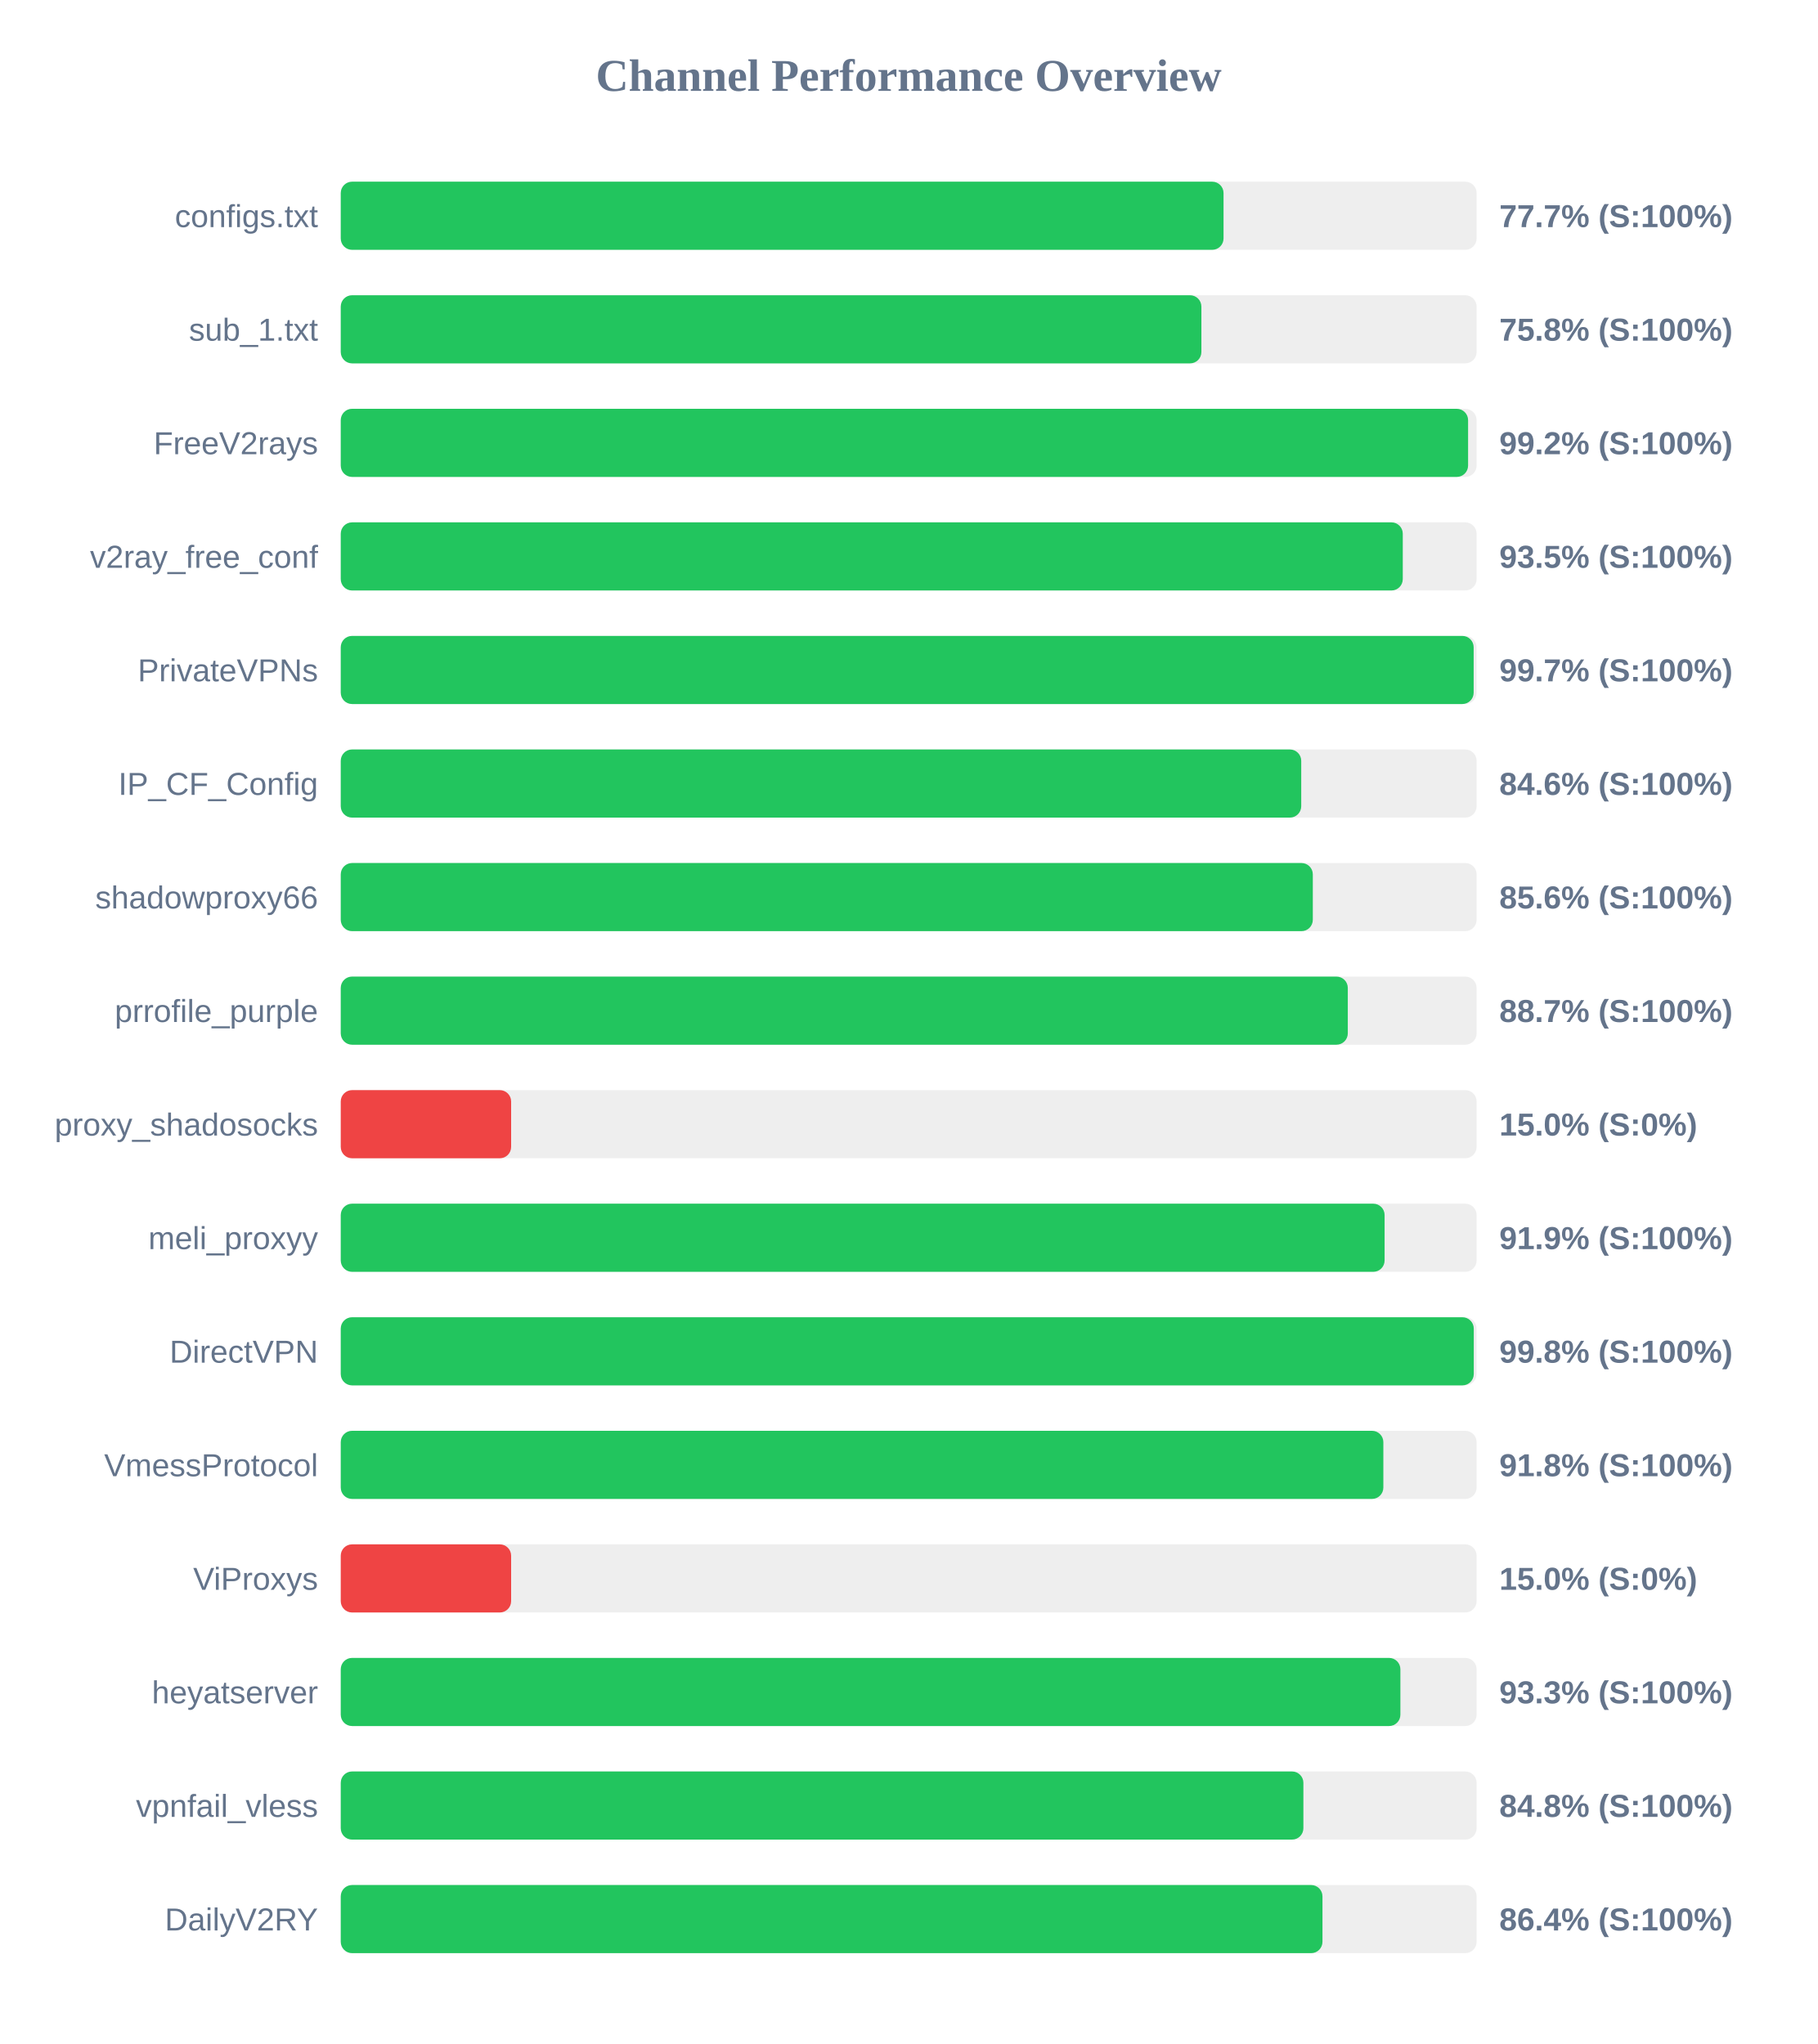
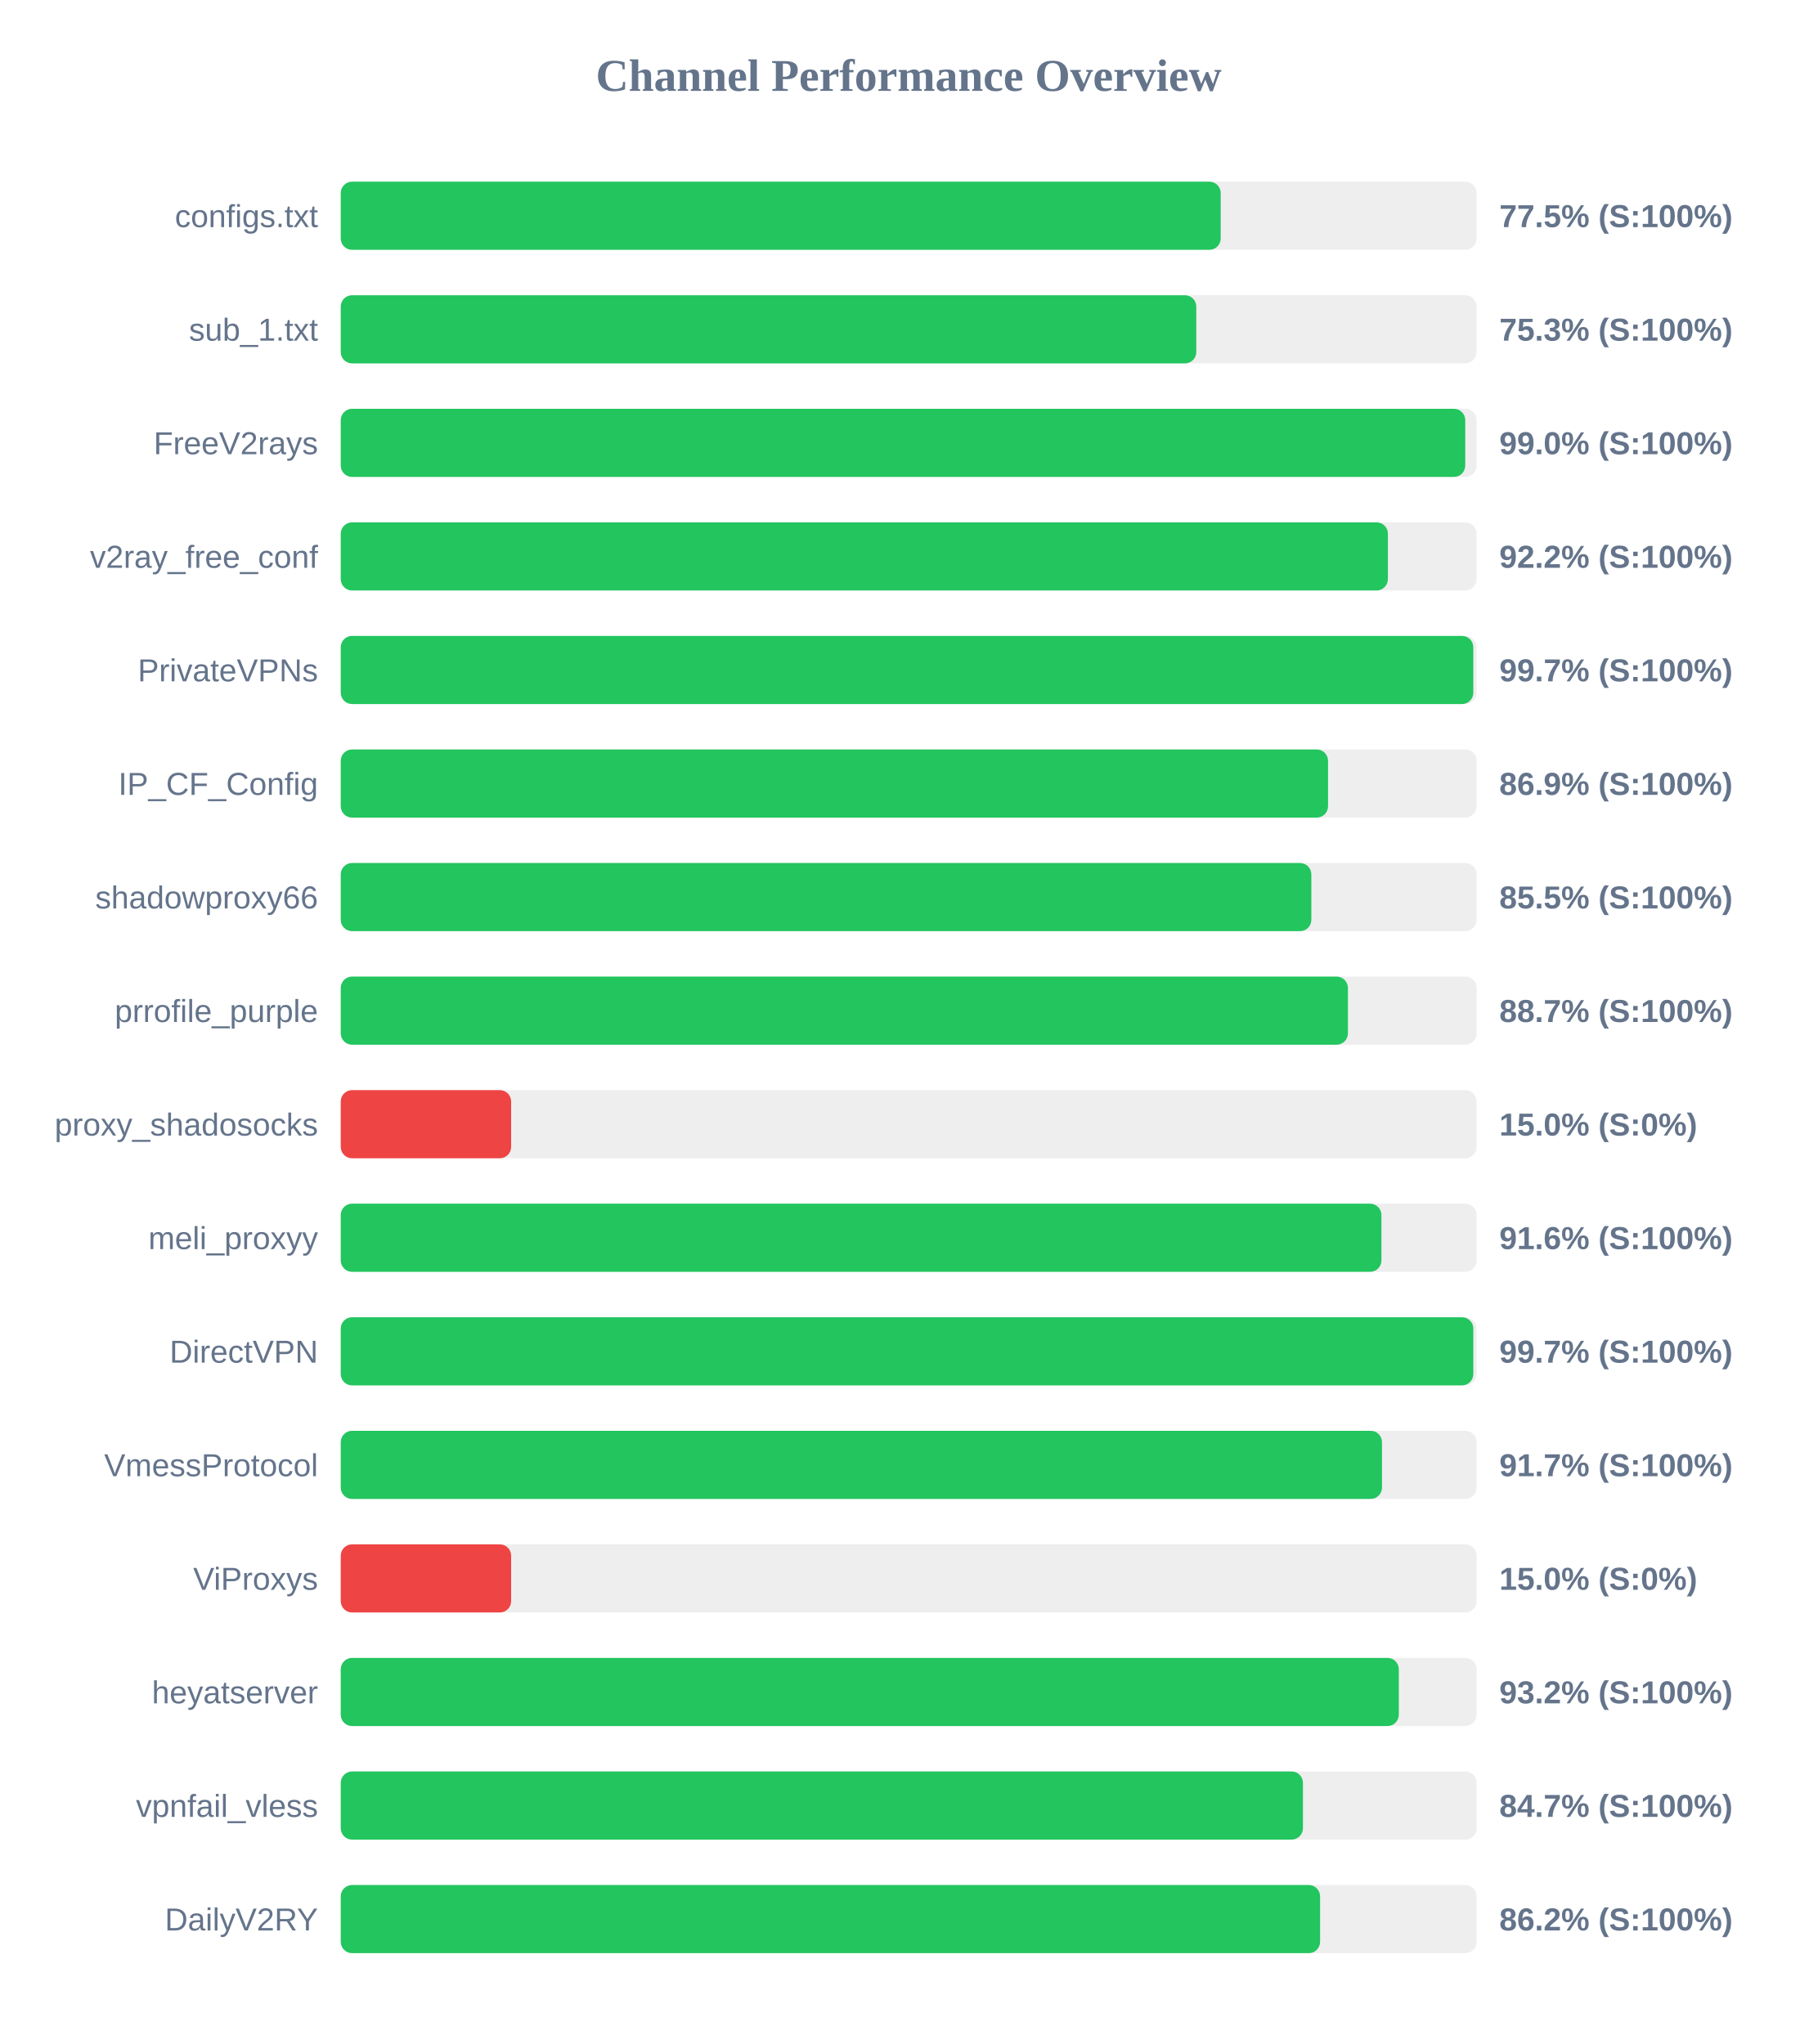
<svg xmlns="http://www.w3.org/2000/svg" width="800" height="900" version="1.1">
  <style>
        .row { font: 14px Arial; fill: #64748b; }
        .score { font: bold 14px Arial; fill: #64748b; }
    </style>
  <text x="400" y="40" text-anchor="middle" font-size="20px" font-weight="bold" fill="#64748b">Channel Performance Overview</text>
  <rect x="150" y="80" width="500" height="30" fill="#eee" rx="5" />
-   <rect x="150" y="80" width="388.6" height="30" fill="#22c55e" rx="5" />
+   <rect x="150" y="80" width="387.35" height="30" fill="#22c55e" rx="5" />
  <text x="140" y="100" text-anchor="end" class="row">configs.txt</text>
-   <text x="660" y="100" text-anchor="start" class="score">77.7% (S:100%)</text>
+   <text x="660" y="100" text-anchor="start" class="score">77.5% (S:100%)</text>
  <rect x="150" y="130" width="500" height="30" fill="#eee" rx="5" />
-   <rect x="150" y="130" width="378.85" height="30" fill="#22c55e" rx="5" />
+   <rect x="150" y="130" width="376.6" height="30" fill="#22c55e" rx="5" />
  <text x="140" y="150" text-anchor="end" class="row">sub_1.txt</text>
-   <text x="660" y="150" text-anchor="start" class="score">75.8% (S:100%)</text>
+   <text x="660" y="150" text-anchor="start" class="score">75.3% (S:100%)</text>
  <rect x="150" y="180" width="500" height="30" fill="#eee" rx="5" />
-   <rect x="150" y="180" width="496.25" height="30" fill="#22c55e" rx="5" />
+   <rect x="150" y="180" width="495.0" height="30" fill="#22c55e" rx="5" />
  <text x="140" y="200" text-anchor="end" class="row">FreeV2rays</text>
-   <text x="660" y="200" text-anchor="start" class="score">99.2% (S:100%)</text>
+   <text x="660" y="200" text-anchor="start" class="score">99.0% (S:100%)</text>
  <rect x="150" y="230" width="500" height="30" fill="#eee" rx="5" />
-   <rect x="150" y="230" width="467.5" height="30" fill="#22c55e" rx="5" />
+   <rect x="150" y="230" width="460.95" height="30" fill="#22c55e" rx="5" />
  <text x="140" y="250" text-anchor="end" class="row">v2ray_free_conf</text>
-   <text x="660" y="250" text-anchor="start" class="score">93.5% (S:100%)</text>
+   <text x="660" y="250" text-anchor="start" class="score">92.2% (S:100%)</text>
  <rect x="150" y="280" width="500" height="30" fill="#eee" rx="5" />
-   <rect x="150" y="280" width="498.7" height="30" fill="#22c55e" rx="5" />
+   <rect x="150" y="280" width="498.55" height="30" fill="#22c55e" rx="5" />
  <text x="140" y="300" text-anchor="end" class="row">PrivateVPNs</text>
  <text x="660" y="300" text-anchor="start" class="score">99.7% (S:100%)</text>
  <rect x="150" y="330" width="500" height="30" fill="#eee" rx="5" />
-   <rect x="150" y="330" width="422.8" height="30" fill="#22c55e" rx="5" />
+   <rect x="150" y="330" width="434.6" height="30" fill="#22c55e" rx="5" />
  <text x="140" y="350" text-anchor="end" class="row">IP_CF_Config</text>
-   <text x="660" y="350" text-anchor="start" class="score">84.6% (S:100%)</text>
+   <text x="660" y="350" text-anchor="start" class="score">86.9% (S:100%)</text>
  <rect x="150" y="380" width="500" height="30" fill="#eee" rx="5" />
-   <rect x="150" y="380" width="427.9" height="30" fill="#22c55e" rx="5" />
+   <rect x="150" y="380" width="427.25" height="30" fill="#22c55e" rx="5" />
  <text x="140" y="400" text-anchor="end" class="row">shadowproxy66</text>
-   <text x="660" y="400" text-anchor="start" class="score">85.6% (S:100%)</text>
+   <text x="660" y="400" text-anchor="start" class="score">85.5% (S:100%)</text>
  <rect x="150" y="430" width="500" height="30" fill="#eee" rx="5" />
-   <rect x="150" y="430" width="443.3" height="30" fill="#22c55e" rx="5" />
+   <rect x="150" y="430" width="443.35" height="30" fill="#22c55e" rx="5" />
  <text x="140" y="450" text-anchor="end" class="row">prrofile_purple</text>
  <text x="660" y="450" text-anchor="start" class="score">88.7% (S:100%)</text>
  <rect x="150" y="480" width="500" height="30" fill="#eee" rx="5" />
  <rect x="150" y="480" width="75.0" height="30" fill="#ef4444" rx="5" />
  <text x="140" y="500" text-anchor="end" class="row">proxy_shadosocks</text>
  <text x="660" y="500" text-anchor="start" class="score">15.0% (S:0%)</text>
  <rect x="150" y="530" width="500" height="30" fill="#eee" rx="5" />
-   <rect x="150" y="530" width="459.5" height="30" fill="#22c55e" rx="5" />
+   <rect x="150" y="530" width="458.1" height="30" fill="#22c55e" rx="5" />
  <text x="140" y="550" text-anchor="end" class="row">meli_proxyy</text>
-   <text x="660" y="550" text-anchor="start" class="score">91.9% (S:100%)</text>
+   <text x="660" y="550" text-anchor="start" class="score">91.6% (S:100%)</text>
  <rect x="150" y="580" width="500" height="30" fill="#eee" rx="5" />
-   <rect x="150" y="580" width="498.75" height="30" fill="#22c55e" rx="5" />
+   <rect x="150" y="580" width="498.55" height="30" fill="#22c55e" rx="5" />
  <text x="140" y="600" text-anchor="end" class="row">DirectVPN</text>
-   <text x="660" y="600" text-anchor="start" class="score">99.8% (S:100%)</text>
+   <text x="660" y="600" text-anchor="start" class="score">99.7% (S:100%)</text>
  <rect x="150" y="630" width="500" height="30" fill="#eee" rx="5" />
-   <rect x="150" y="630" width="458.95" height="30" fill="#22c55e" rx="5" />
+   <rect x="150" y="630" width="458.35" height="30" fill="#22c55e" rx="5" />
  <text x="140" y="650" text-anchor="end" class="row">VmessProtocol</text>
-   <text x="660" y="650" text-anchor="start" class="score">91.8% (S:100%)</text>
+   <text x="660" y="650" text-anchor="start" class="score">91.7% (S:100%)</text>
  <rect x="150" y="680" width="500" height="30" fill="#eee" rx="5" />
  <rect x="150" y="680" width="75.0" height="30" fill="#ef4444" rx="5" />
  <text x="140" y="700" text-anchor="end" class="row">ViProxys</text>
  <text x="660" y="700" text-anchor="start" class="score">15.0% (S:0%)</text>
  <rect x="150" y="730" width="500" height="30" fill="#eee" rx="5" />
-   <rect x="150" y="730" width="466.45" height="30" fill="#22c55e" rx="5" />
+   <rect x="150" y="730" width="465.75" height="30" fill="#22c55e" rx="5" />
  <text x="140" y="750" text-anchor="end" class="row">heyatserver</text>
-   <text x="660" y="750" text-anchor="start" class="score">93.3% (S:100%)</text>
+   <text x="660" y="750" text-anchor="start" class="score">93.2% (S:100%)</text>
  <rect x="150" y="780" width="500" height="30" fill="#eee" rx="5" />
-   <rect x="150" y="780" width="423.75" height="30" fill="#22c55e" rx="5" />
+   <rect x="150" y="780" width="423.55" height="30" fill="#22c55e" rx="5" />
  <text x="140" y="800" text-anchor="end" class="row">vpnfail_vless</text>
-   <text x="660" y="800" text-anchor="start" class="score">84.8% (S:100%)</text>
+   <text x="660" y="800" text-anchor="start" class="score">84.7% (S:100%)</text>
  <rect x="150" y="830" width="500" height="30" fill="#eee" rx="5" />
-   <rect x="150" y="830" width="432.15" height="30" fill="#22c55e" rx="5" />
+   <rect x="150" y="830" width="431.1" height="30" fill="#22c55e" rx="5" />
  <text x="140" y="850" text-anchor="end" class="row">DailyV2RY</text>
-   <text x="660" y="850" text-anchor="start" class="score">86.4% (S:100%)</text>
+   <text x="660" y="850" text-anchor="start" class="score">86.2% (S:100%)</text>
</svg>
